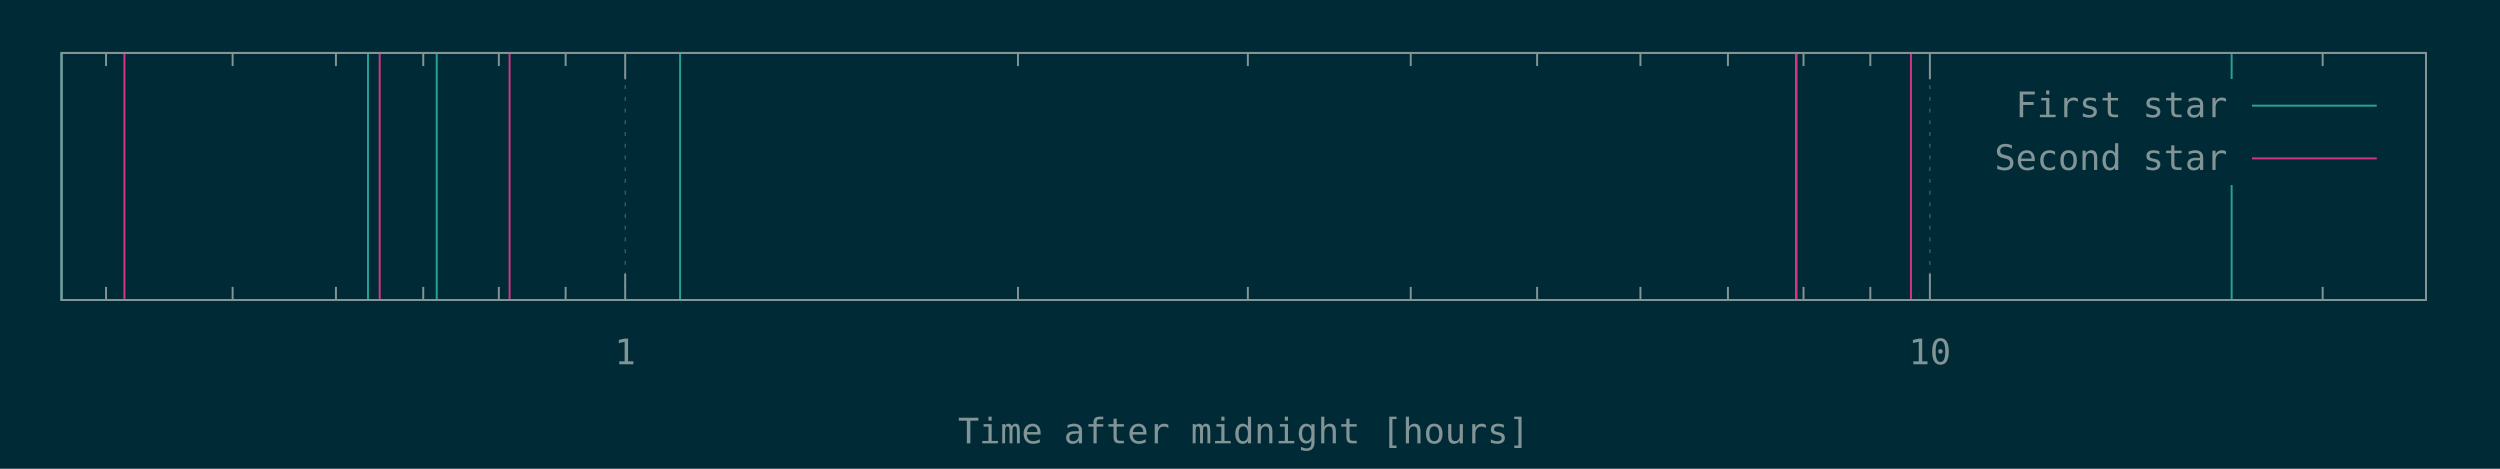
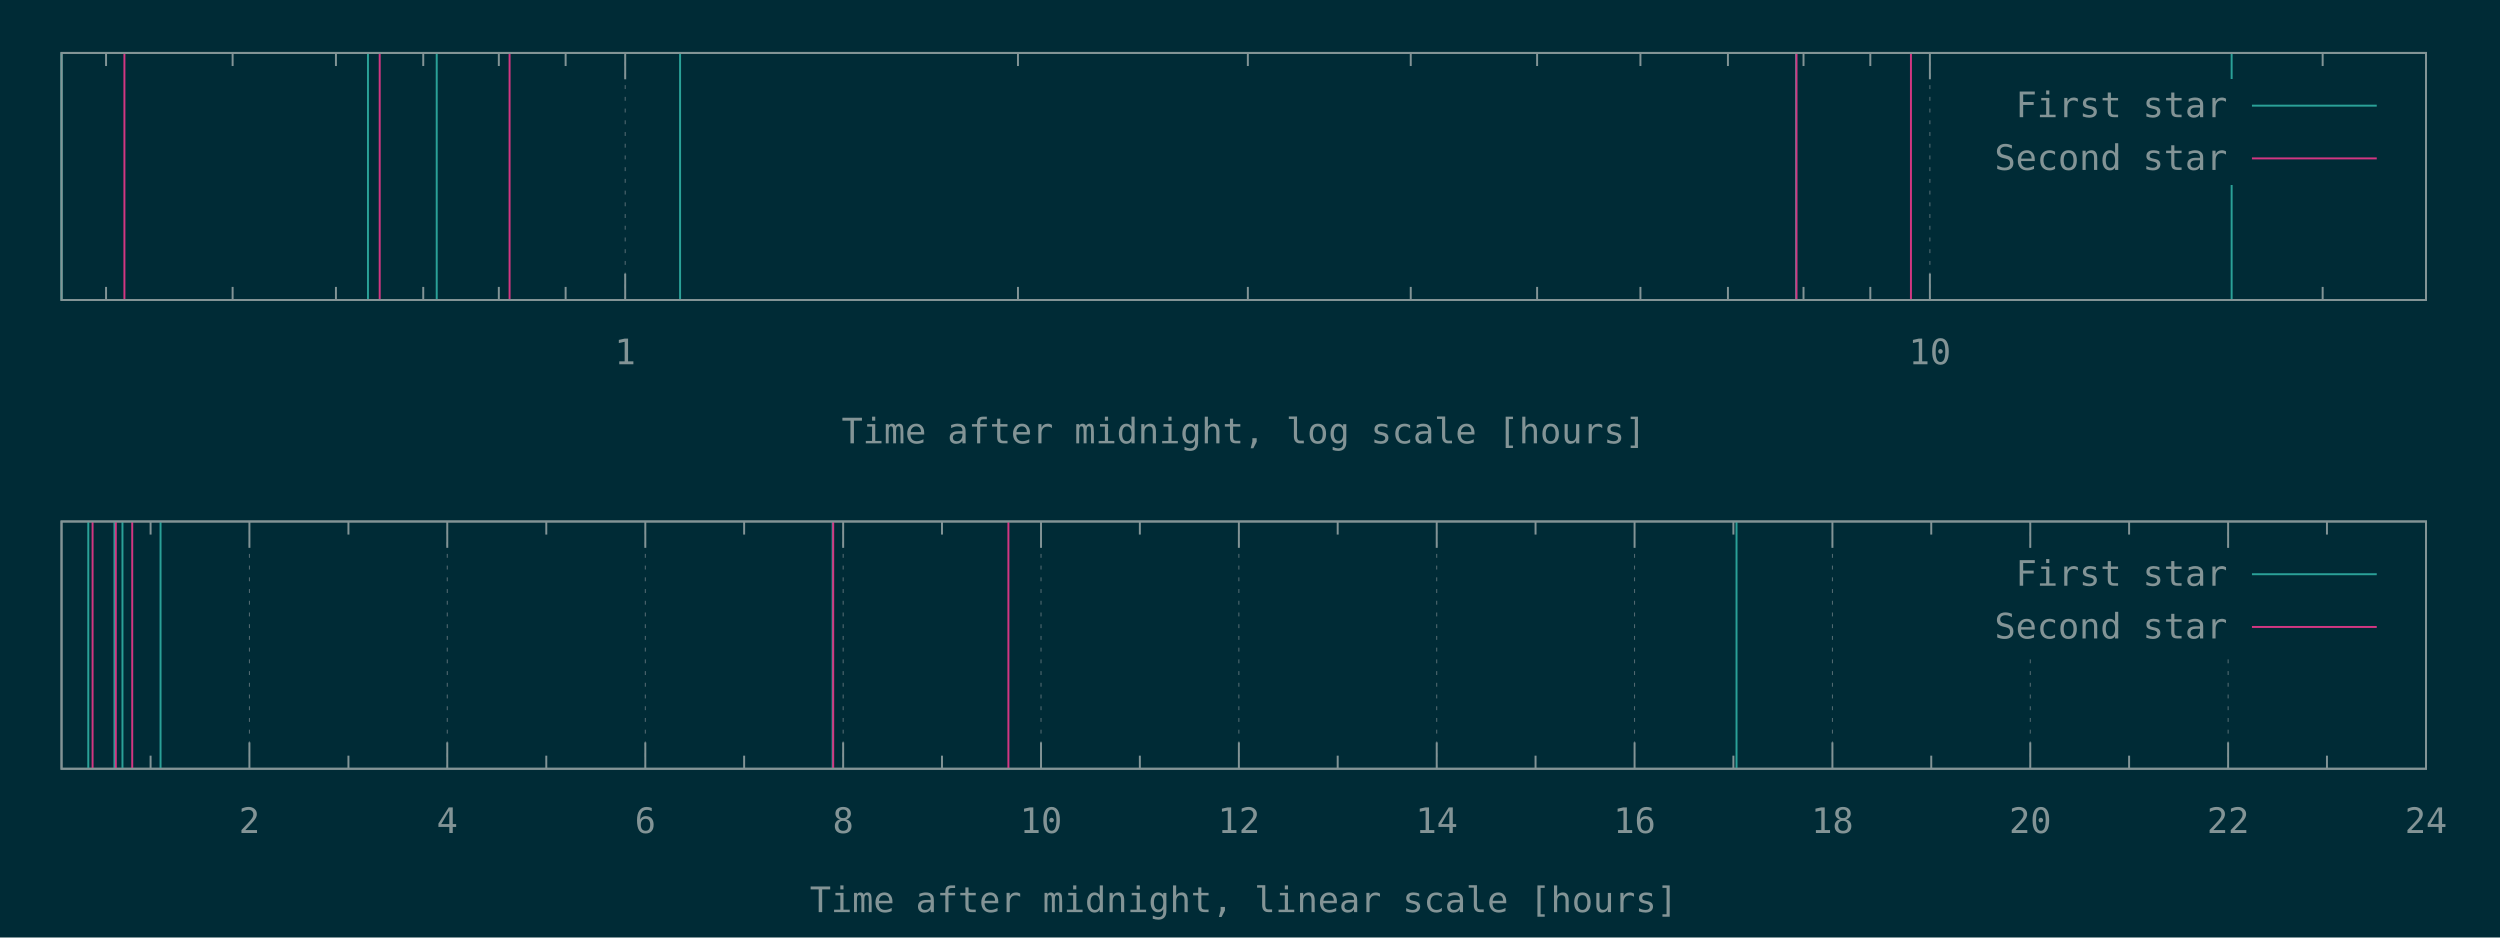
- <svg xmlns="http://www.w3.org/2000/svg" xmlns:xlink="http://www.w3.org/1999/xlink" width="1280" height="240" viewBox="0 0 1280 240">
+ <svg xmlns="http://www.w3.org/2000/svg" xmlns:xlink="http://www.w3.org/1999/xlink" width="1280" height="480" viewBox="0 0 1280 480">
  <g id="gnuplot_canvas">
-     <rect x="0" y="0" width="1280" height="240" fill="#002b36" />
+     <rect x="0" y="0" width="1280" height="480" fill="#002b36" />
    <defs>
      <circle id="gpDot" r="0.5" stroke-width="0.5" />
      <path id="gpPt0" stroke-width="0.148" stroke="currentColor" d="M-1,0 h2 M0,-1 v2" />
      <path id="gpPt1" stroke-width="0.148" stroke="currentColor" d="M-1,-1 L1,1 M1,-1 L-1,1" />
      <path id="gpPt2" stroke-width="0.148" stroke="currentColor" d="M-1,0 L1,0 M0,-1 L0,1 M-1,-1 L1,1 M-1,1 L1,-1" />
      <rect id="gpPt3" stroke-width="0.148" stroke="currentColor" x="-1" y="-1" width="2" height="2" />
      <rect id="gpPt4" stroke-width="0.148" stroke="currentColor" fill="currentColor" x="-1" y="-1" width="2" height="2" />
      <circle id="gpPt5" stroke-width="0.148" stroke="currentColor" cx="0" cy="0" r="1" />
      <use xlink:href="#gpPt5" id="gpPt6" fill="currentColor" stroke="none" />
      <path id="gpPt7" stroke-width="0.148" stroke="currentColor" d="M0,-1.33 L-1.33,0.67 L1.33,0.67 z" />
      <use xlink:href="#gpPt7" id="gpPt8" fill="currentColor" stroke="none" />
      <use xlink:href="#gpPt7" id="gpPt9" stroke="currentColor" transform="rotate(180)" />
      <use xlink:href="#gpPt9" id="gpPt10" fill="currentColor" stroke="none" />
      <use xlink:href="#gpPt3" id="gpPt11" stroke="currentColor" transform="rotate(45)" />
      <use xlink:href="#gpPt11" id="gpPt12" fill="currentColor" stroke="none" />
      <path id="gpPt13" stroke-width="0.148" stroke="currentColor" d="M0,1.330 L1.265,0.411 L0.782,-1.067 L-0.782,-1.076 L-1.265,0.411 z" />
      <use xlink:href="#gpPt13" id="gpPt14" fill="currentColor" stroke="none" />
      <filter id="textbox" filterUnits="objectBoundingBox" x="0" y="0" height="1" width="1">
        <feFlood flood-color="#002B36" flood-opacity="1" result="bgnd" />
        <feComposite in="SourceGraphic" in2="bgnd" operator="atop" />
      </filter>
      <filter id="greybox" filterUnits="objectBoundingBox" x="0" y="0" height="1" width="1">
        <feFlood flood-color="lightgrey" flood-opacity="1" result="grey" />
        <feComposite in="SourceGraphic" in2="grey" operator="atop" />
      </filter>
    </defs>
    <g fill="none" color="#002B36" stroke="currentColor" stroke-width="1.00" stroke-linecap="butt" stroke-linejoin="miter">
</g>
    <g fill="none" color="black" stroke="currentColor" stroke-width="1.00" stroke-linecap="butt" stroke-linejoin="miter">
      <path stroke="rgb(131, 148, 150)" d="M54.3,153.6 L54.3,146.9 M54.3,27.1 L54.3,33.8 M119.1,153.6 L119.1,146.9 M119.1,27.1 L119.1,33.8   M172.0,153.6 L172.0,146.9 M172.0,27.1 L172.0,33.8 M216.7,153.6 L216.7,146.9 M216.7,27.1 L216.7,33.8   M255.4,153.6 L255.4,146.9 M255.4,27.1 L255.4,33.8 M289.6,153.6 L289.6,146.9 M289.6,27.1 L289.6,33.8    " />
    </g>
    <g fill="none" color="black" stroke="rgb(131, 148, 150)" stroke-width="0.50" stroke-linecap="butt" stroke-linejoin="miter">
</g>
    <g fill="none" color="gray" stroke="currentColor" stroke-width="0.50" stroke-linecap="butt" stroke-linejoin="miter">
      <path stroke="rgb( 88, 110, 117)" stroke-dasharray="2,4" class="gridline" d="M320.1,153.6 L320.1,27.1  " />
    </g>
    <g fill="none" color="gray" stroke="rgb( 88, 110, 117)" stroke-width="1.00" stroke-linecap="butt" stroke-linejoin="miter">
</g>
    <g fill="none" color="black" stroke="currentColor" stroke-width="1.00" stroke-linecap="butt" stroke-linejoin="miter">
      <path stroke="rgb(131, 148, 150)" d="M320.1,153.6 L320.1,140.1 M320.1,27.1 L320.1,40.6  " />
      <g transform="translate(320.1,186.5)" stroke="none" fill="rgb(131,148,150)" font-family="Inconsolata" font-size="18.00" text-anchor="middle">
        <text>
          <tspan font-family="Inconsolata"> 1</tspan>
        </text>
      </g>
    </g>
    <g fill="none" color="black" stroke="currentColor" stroke-width="1.00" stroke-linecap="butt" stroke-linejoin="miter">
      <path stroke="rgb(131, 148, 150)" d="M521.2,153.6 L521.2,146.9 M521.2,27.1 L521.2,33.8 M638.9,153.6 L638.9,146.9 M638.9,27.1 L638.9,33.8   M722.3,153.6 L722.3,146.9 M722.3,27.1 L722.3,33.8 M787.0,153.6 L787.0,146.9 M787.0,27.1 L787.0,33.8   M839.9,153.6 L839.9,146.9 M839.9,27.1 L839.9,33.8 M884.7,153.6 L884.7,146.9 M884.7,27.1 L884.7,33.8   M923.4,153.6 L923.4,146.9 M923.4,27.1 L923.4,33.8 M957.6,153.6 L957.6,146.9 M957.6,27.1 L957.6,33.8    " />
    </g>
    <g fill="none" color="black" stroke="rgb(131, 148, 150)" stroke-width="0.50" stroke-linecap="butt" stroke-linejoin="miter">
</g>
    <g fill="none" color="gray" stroke="currentColor" stroke-width="0.50" stroke-linecap="butt" stroke-linejoin="miter">
      <path stroke="rgb( 88, 110, 117)" stroke-dasharray="2,4" class="gridline" d="M988.1,153.6 L988.1,27.1  " />
    </g>
    <g fill="none" color="gray" stroke="rgb( 88, 110, 117)" stroke-width="1.00" stroke-linecap="butt" stroke-linejoin="miter">
</g>
    <g fill="none" color="black" stroke="currentColor" stroke-width="1.00" stroke-linecap="butt" stroke-linejoin="miter">
      <path stroke="rgb(131, 148, 150)" d="M988.1,153.6 L988.1,140.1 M988.1,27.1 L988.1,40.6  " />
      <g transform="translate(988.1,186.5)" stroke="none" fill="rgb(131,148,150)" font-family="Inconsolata" font-size="18.00" text-anchor="middle">
        <text>
          <tspan font-family="Inconsolata"> 10</tspan>
        </text>
      </g>
    </g>
    <g fill="none" color="black" stroke="currentColor" stroke-width="1.00" stroke-linecap="butt" stroke-linejoin="miter">
      <path stroke="rgb(131, 148, 150)" d="M1189.2,153.6 L1189.2,146.9 M1189.2,27.1 L1189.2,33.8  " />
    </g>
    <g fill="none" color="black" stroke="currentColor" stroke-width="1.00" stroke-linecap="butt" stroke-linejoin="miter">
      <path stroke="rgb(131, 148, 150)" d="M31.5,27.1 L31.5,153.6 L1242.1,153.6 L1242.1,27.1 L31.5,27.1 Z  " />
    </g>
    <g fill="none" color="black" stroke="currentColor" stroke-width="1.00" stroke-linecap="butt" stroke-linejoin="miter">
      <g transform="translate(636.8,227.0)" stroke="none" fill="rgb(131,148,150)" font-family="Inconsolata" font-size="18.00" text-anchor="middle">
        <text>
-           <tspan font-family="Inconsolata">Time after midnight [hours]</tspan>
-         </text>
-       </g>
-     </g>
-     <g fill="none" color="black" stroke="currentColor" stroke-width="1.00" stroke-linecap="butt" stroke-linejoin="miter">
- </g>
-     <g id="gnuplot_plot_1">
+           <tspan font-family="Inconsolata">Time after midnight, log scale [hours]</tspan>
+         </text>
+       </g>
+     </g>
+     <g fill="none" color="black" stroke="currentColor" stroke-width="1.00" stroke-linecap="butt" stroke-linejoin="miter">
+ </g>
+     <g id="gnuplot_plot_1a">
      <g fill="none" color="black" stroke="currentColor" stroke-width="1.00" stroke-linecap="butt" stroke-linejoin="miter">
        <path stroke="rgb( 42, 161, 152)" d="M31.5,153.6 L31.5,27.1 M188.4,153.6 L188.4,27.1 M223.6,153.6 L223.6,27.1 M348.2,153.6 L348.2,27.1   M919.6,153.6 L919.6,27.1 M1142.6,153.6 L1142.6,27.1  " />
      </g>
    </g>
-     <g id="gnuplot_plot_2">
+     <g id="gnuplot_plot_2a">
      <g fill="none" color="black" stroke="currentColor" stroke-width="1.00" stroke-linecap="butt" stroke-linejoin="miter">
        <path stroke="rgb(211,  54, 130)" d="M63.7,153.6 L63.7,27.1 M194.4,153.6 L194.4,27.1 M260.9,153.6 L260.9,27.1 M919.8,153.6 L919.8,27.1   M978.4,153.6 L978.4,27.1  " />
      </g>
    </g>
    <g stroke="none" shape-rendering="crispEdges">
      <polygon fill="#002B36" points="1001.8,94.6 1229.5,94.6 1229.5,40.6 1001.8,40.6 " />
    </g>
-     <g id="gnuplot_plot_1">
+     <g id="gnuplot_plot_1a">
      <g fill="none" color="black" stroke="currentColor" stroke-width="1.00" stroke-linecap="butt" stroke-linejoin="miter">
        <g transform="translate(1140.4,60.0)" stroke="none" fill="rgb(131,148,150)" font-family="Inconsolata" font-size="18.00" text-anchor="end">
          <text>
            <tspan font-family="Inconsolata">First star</tspan>
          </text>
        </g>
      </g>
      <g fill="none" color="black" stroke="currentColor" stroke-width="1.00" stroke-linecap="butt" stroke-linejoin="miter">
        <path stroke="rgb( 42, 161, 152)" d="M1153.0,54.1 L1216.9,54.1  " />
      </g>
    </g>
-     <g id="gnuplot_plot_2">
+     <g id="gnuplot_plot_2a">
      <g fill="none" color="black" stroke="currentColor" stroke-width="1.00" stroke-linecap="butt" stroke-linejoin="miter">
        <g transform="translate(1140.4,87.0)" stroke="none" fill="rgb(131,148,150)" font-family="Inconsolata" font-size="18.00" text-anchor="end">
          <text>
            <tspan font-family="Inconsolata">Second star</tspan>
          </text>
        </g>
      </g>
      <g fill="none" color="black" stroke="currentColor" stroke-width="1.00" stroke-linecap="butt" stroke-linejoin="miter">
        <path stroke="rgb(211,  54, 130)" d="M1153.0,81.1 L1216.9,81.1  " />
      </g>
    </g>
    <g fill="none" color="#002B36" stroke="rgb(211,  54, 130)" stroke-width="2.00" stroke-linecap="butt" stroke-linejoin="miter">
</g>
    <g fill="none" color="black" stroke="currentColor" stroke-width="2.00" stroke-linecap="butt" stroke-linejoin="miter">
</g>
    <g fill="none" color="black" stroke="black" stroke-width="1.00" stroke-linecap="butt" stroke-linejoin="miter">
</g>
    <g fill="none" color="black" stroke="currentColor" stroke-width="1.00" stroke-linecap="butt" stroke-linejoin="miter">
      <path stroke="rgb(131, 148, 150)" d="M31.5,27.1 L31.5,153.6 L1242.1,153.6 L1242.1,27.1 L31.5,27.1 Z  " />
    </g>
    <g fill="none" color="black" stroke="currentColor" stroke-width="1.00" stroke-linecap="butt" stroke-linejoin="miter">
</g>
+     <g fill="none" color="black" stroke="currentColor" stroke-width="1.00" stroke-linecap="butt" stroke-linejoin="miter">
+       <path stroke="rgb(131, 148, 150)" d="M77.1,393.6 L77.1,386.9 M77.1,267.0 L77.1,273.7  " />
+     </g>
+     <g fill="none" color="black" stroke="rgb(131, 148, 150)" stroke-width="0.50" stroke-linecap="butt" stroke-linejoin="miter">
+ </g>
+     <g fill="none" color="gray" stroke="currentColor" stroke-width="0.50" stroke-linecap="butt" stroke-linejoin="miter">
+       <path stroke="rgb( 88, 110, 117)" stroke-dasharray="2,4" class="gridline" d="M127.7,393.6 L127.7,267.0  " />
+     </g>
+     <g fill="none" color="gray" stroke="rgb( 88, 110, 117)" stroke-width="1.00" stroke-linecap="butt" stroke-linejoin="miter">
+ </g>
+     <g fill="none" color="black" stroke="currentColor" stroke-width="1.00" stroke-linecap="butt" stroke-linejoin="miter">
+       <path stroke="rgb(131, 148, 150)" d="M127.7,393.6 L127.7,380.1 M127.7,267.0 L127.7,280.5  " />
+       <g transform="translate(127.7,426.5)" stroke="none" fill="rgb(131,148,150)" font-family="Inconsolata" font-size="18.00" text-anchor="middle">
+         <text>
+           <tspan font-family="Inconsolata"> 2</tspan>
+         </text>
+       </g>
+     </g>
+     <g fill="none" color="black" stroke="currentColor" stroke-width="1.00" stroke-linecap="butt" stroke-linejoin="miter">
+       <path stroke="rgb(131, 148, 150)" d="M178.4,393.6 L178.4,386.9 M178.4,267.0 L178.4,273.7  " />
+     </g>
+     <g fill="none" color="black" stroke="rgb(131, 148, 150)" stroke-width="0.50" stroke-linecap="butt" stroke-linejoin="miter">
+ </g>
+     <g fill="none" color="gray" stroke="currentColor" stroke-width="0.50" stroke-linecap="butt" stroke-linejoin="miter">
+       <path stroke="rgb( 88, 110, 117)" stroke-dasharray="2,4" class="gridline" d="M229.0,393.6 L229.0,267.0  " />
+     </g>
+     <g fill="none" color="gray" stroke="rgb( 88, 110, 117)" stroke-width="1.00" stroke-linecap="butt" stroke-linejoin="miter">
+ </g>
+     <g fill="none" color="black" stroke="currentColor" stroke-width="1.00" stroke-linecap="butt" stroke-linejoin="miter">
+       <path stroke="rgb(131, 148, 150)" d="M229.0,393.6 L229.0,380.1 M229.0,267.0 L229.0,280.5  " />
+       <g transform="translate(229.0,426.5)" stroke="none" fill="rgb(131,148,150)" font-family="Inconsolata" font-size="18.00" text-anchor="middle">
+         <text>
+           <tspan font-family="Inconsolata"> 4</tspan>
+         </text>
+       </g>
+     </g>
+     <g fill="none" color="black" stroke="currentColor" stroke-width="1.00" stroke-linecap="butt" stroke-linejoin="miter">
+       <path stroke="rgb(131, 148, 150)" d="M279.7,393.6 L279.7,386.9 M279.7,267.0 L279.7,273.7  " />
+     </g>
+     <g fill="none" color="black" stroke="rgb(131, 148, 150)" stroke-width="0.50" stroke-linecap="butt" stroke-linejoin="miter">
+ </g>
+     <g fill="none" color="gray" stroke="currentColor" stroke-width="0.50" stroke-linecap="butt" stroke-linejoin="miter">
+       <path stroke="rgb( 88, 110, 117)" stroke-dasharray="2,4" class="gridline" d="M330.4,393.6 L330.4,267.0  " />
+     </g>
+     <g fill="none" color="gray" stroke="rgb( 88, 110, 117)" stroke-width="1.00" stroke-linecap="butt" stroke-linejoin="miter">
+ </g>
+     <g fill="none" color="black" stroke="currentColor" stroke-width="1.00" stroke-linecap="butt" stroke-linejoin="miter">
+       <path stroke="rgb(131, 148, 150)" d="M330.4,393.6 L330.4,380.1 M330.4,267.0 L330.4,280.5  " />
+       <g transform="translate(330.4,426.5)" stroke="none" fill="rgb(131,148,150)" font-family="Inconsolata" font-size="18.00" text-anchor="middle">
+         <text>
+           <tspan font-family="Inconsolata"> 6</tspan>
+         </text>
+       </g>
+     </g>
+     <g fill="none" color="black" stroke="currentColor" stroke-width="1.00" stroke-linecap="butt" stroke-linejoin="miter">
+       <path stroke="rgb(131, 148, 150)" d="M381.0,393.6 L381.0,386.9 M381.0,267.0 L381.0,273.7  " />
+     </g>
+     <g fill="none" color="black" stroke="rgb(131, 148, 150)" stroke-width="0.50" stroke-linecap="butt" stroke-linejoin="miter">
+ </g>
+     <g fill="none" color="gray" stroke="currentColor" stroke-width="0.50" stroke-linecap="butt" stroke-linejoin="miter">
+       <path stroke="rgb( 88, 110, 117)" stroke-dasharray="2,4" class="gridline" d="M431.7,393.6 L431.7,267.0  " />
+     </g>
+     <g fill="none" color="gray" stroke="rgb( 88, 110, 117)" stroke-width="1.00" stroke-linecap="butt" stroke-linejoin="miter">
+ </g>
+     <g fill="none" color="black" stroke="currentColor" stroke-width="1.00" stroke-linecap="butt" stroke-linejoin="miter">
+       <path stroke="rgb(131, 148, 150)" d="M431.7,393.6 L431.7,380.1 M431.7,267.0 L431.7,280.5  " />
+       <g transform="translate(431.7,426.5)" stroke="none" fill="rgb(131,148,150)" font-family="Inconsolata" font-size="18.00" text-anchor="middle">
+         <text>
+           <tspan font-family="Inconsolata"> 8</tspan>
+         </text>
+       </g>
+     </g>
+     <g fill="none" color="black" stroke="currentColor" stroke-width="1.00" stroke-linecap="butt" stroke-linejoin="miter">
+       <path stroke="rgb(131, 148, 150)" d="M482.3,393.6 L482.3,386.9 M482.3,267.0 L482.3,273.7  " />
+     </g>
+     <g fill="none" color="black" stroke="rgb(131, 148, 150)" stroke-width="0.50" stroke-linecap="butt" stroke-linejoin="miter">
+ </g>
+     <g fill="none" color="gray" stroke="currentColor" stroke-width="0.50" stroke-linecap="butt" stroke-linejoin="miter">
+       <path stroke="rgb( 88, 110, 117)" stroke-dasharray="2,4" class="gridline" d="M533.0,393.6 L533.0,267.0  " />
+     </g>
+     <g fill="none" color="gray" stroke="rgb( 88, 110, 117)" stroke-width="1.00" stroke-linecap="butt" stroke-linejoin="miter">
+ </g>
+     <g fill="none" color="black" stroke="currentColor" stroke-width="1.00" stroke-linecap="butt" stroke-linejoin="miter">
+       <path stroke="rgb(131, 148, 150)" d="M533.0,393.6 L533.0,380.1 M533.0,267.0 L533.0,280.5  " />
+       <g transform="translate(533.0,426.5)" stroke="none" fill="rgb(131,148,150)" font-family="Inconsolata" font-size="18.00" text-anchor="middle">
+         <text>
+           <tspan font-family="Inconsolata"> 10</tspan>
+         </text>
+       </g>
+     </g>
+     <g fill="none" color="black" stroke="currentColor" stroke-width="1.00" stroke-linecap="butt" stroke-linejoin="miter">
+       <path stroke="rgb(131, 148, 150)" d="M583.6,393.6 L583.6,386.9 M583.6,267.0 L583.6,273.7  " />
+     </g>
+     <g fill="none" color="black" stroke="rgb(131, 148, 150)" stroke-width="0.50" stroke-linecap="butt" stroke-linejoin="miter">
+ </g>
+     <g fill="none" color="gray" stroke="currentColor" stroke-width="0.50" stroke-linecap="butt" stroke-linejoin="miter">
+       <path stroke="rgb( 88, 110, 117)" stroke-dasharray="2,4" class="gridline" d="M634.3,393.6 L634.3,267.0  " />
+     </g>
+     <g fill="none" color="gray" stroke="rgb( 88, 110, 117)" stroke-width="1.00" stroke-linecap="butt" stroke-linejoin="miter">
+ </g>
+     <g fill="none" color="black" stroke="currentColor" stroke-width="1.00" stroke-linecap="butt" stroke-linejoin="miter">
+       <path stroke="rgb(131, 148, 150)" d="M634.3,393.6 L634.3,380.1 M634.3,267.0 L634.3,280.5  " />
+       <g transform="translate(634.3,426.5)" stroke="none" fill="rgb(131,148,150)" font-family="Inconsolata" font-size="18.00" text-anchor="middle">
+         <text>
+           <tspan font-family="Inconsolata"> 12</tspan>
+         </text>
+       </g>
+     </g>
+     <g fill="none" color="black" stroke="currentColor" stroke-width="1.00" stroke-linecap="butt" stroke-linejoin="miter">
+       <path stroke="rgb(131, 148, 150)" d="M684.9,393.6 L684.9,386.9 M684.9,267.0 L684.9,273.7  " />
+     </g>
+     <g fill="none" color="black" stroke="rgb(131, 148, 150)" stroke-width="0.50" stroke-linecap="butt" stroke-linejoin="miter">
+ </g>
+     <g fill="none" color="gray" stroke="currentColor" stroke-width="0.50" stroke-linecap="butt" stroke-linejoin="miter">
+       <path stroke="rgb( 88, 110, 117)" stroke-dasharray="2,4" class="gridline" d="M735.6,393.6 L735.6,267.0  " />
+     </g>
+     <g fill="none" color="gray" stroke="rgb( 88, 110, 117)" stroke-width="1.00" stroke-linecap="butt" stroke-linejoin="miter">
+ </g>
+     <g fill="none" color="black" stroke="currentColor" stroke-width="1.00" stroke-linecap="butt" stroke-linejoin="miter">
+       <path stroke="rgb(131, 148, 150)" d="M735.6,393.6 L735.6,380.1 M735.6,267.0 L735.6,280.5  " />
+       <g transform="translate(735.6,426.5)" stroke="none" fill="rgb(131,148,150)" font-family="Inconsolata" font-size="18.00" text-anchor="middle">
+         <text>
+           <tspan font-family="Inconsolata"> 14</tspan>
+         </text>
+       </g>
+     </g>
+     <g fill="none" color="black" stroke="currentColor" stroke-width="1.00" stroke-linecap="butt" stroke-linejoin="miter">
+       <path stroke="rgb(131, 148, 150)" d="M786.2,393.6 L786.2,386.9 M786.2,267.0 L786.2,273.7  " />
+     </g>
+     <g fill="none" color="black" stroke="rgb(131, 148, 150)" stroke-width="0.50" stroke-linecap="butt" stroke-linejoin="miter">
+ </g>
+     <g fill="none" color="gray" stroke="currentColor" stroke-width="0.50" stroke-linecap="butt" stroke-linejoin="miter">
+       <path stroke="rgb( 88, 110, 117)" stroke-dasharray="2,4" class="gridline" d="M836.9,393.6 L836.9,267.0  " />
+     </g>
+     <g fill="none" color="gray" stroke="rgb( 88, 110, 117)" stroke-width="1.00" stroke-linecap="butt" stroke-linejoin="miter">
+ </g>
+     <g fill="none" color="black" stroke="currentColor" stroke-width="1.00" stroke-linecap="butt" stroke-linejoin="miter">
+       <path stroke="rgb(131, 148, 150)" d="M836.9,393.6 L836.9,380.1 M836.9,267.0 L836.9,280.5  " />
+       <g transform="translate(836.9,426.5)" stroke="none" fill="rgb(131,148,150)" font-family="Inconsolata" font-size="18.00" text-anchor="middle">
+         <text>
+           <tspan font-family="Inconsolata"> 16</tspan>
+         </text>
+       </g>
+     </g>
+     <g fill="none" color="black" stroke="currentColor" stroke-width="1.00" stroke-linecap="butt" stroke-linejoin="miter">
+       <path stroke="rgb(131, 148, 150)" d="M887.5,393.6 L887.5,386.9 M887.5,267.0 L887.5,273.7  " />
+     </g>
+     <g fill="none" color="black" stroke="rgb(131, 148, 150)" stroke-width="0.50" stroke-linecap="butt" stroke-linejoin="miter">
+ </g>
+     <g fill="none" color="gray" stroke="currentColor" stroke-width="0.50" stroke-linecap="butt" stroke-linejoin="miter">
+       <path stroke="rgb( 88, 110, 117)" stroke-dasharray="2,4" class="gridline" d="M938.2,393.6 L938.2,267.0  " />
+     </g>
+     <g fill="none" color="gray" stroke="rgb( 88, 110, 117)" stroke-width="1.00" stroke-linecap="butt" stroke-linejoin="miter">
+ </g>
+     <g fill="none" color="black" stroke="currentColor" stroke-width="1.00" stroke-linecap="butt" stroke-linejoin="miter">
+       <path stroke="rgb(131, 148, 150)" d="M938.2,393.6 L938.2,380.1 M938.2,267.0 L938.2,280.5  " />
+       <g transform="translate(938.2,426.5)" stroke="none" fill="rgb(131,148,150)" font-family="Inconsolata" font-size="18.00" text-anchor="middle">
+         <text>
+           <tspan font-family="Inconsolata"> 18</tspan>
+         </text>
+       </g>
+     </g>
+     <g fill="none" color="black" stroke="currentColor" stroke-width="1.00" stroke-linecap="butt" stroke-linejoin="miter">
+       <path stroke="rgb(131, 148, 150)" d="M988.8,393.6 L988.8,386.9 M988.8,267.0 L988.8,273.7  " />
+     </g>
+     <g fill="none" color="black" stroke="rgb(131, 148, 150)" stroke-width="0.50" stroke-linecap="butt" stroke-linejoin="miter">
+ </g>
+     <g fill="none" color="gray" stroke="currentColor" stroke-width="0.50" stroke-linecap="butt" stroke-linejoin="miter">
+       <path stroke="rgb( 88, 110, 117)" stroke-dasharray="2,4" class="gridline" d="M1039.5,393.6 L1039.5,334.5 M1039.5,280.5 L1039.5,267.0  " />
+     </g>
+     <g fill="none" color="gray" stroke="rgb( 88, 110, 117)" stroke-width="1.00" stroke-linecap="butt" stroke-linejoin="miter">
+ </g>
+     <g fill="none" color="black" stroke="currentColor" stroke-width="1.00" stroke-linecap="butt" stroke-linejoin="miter">
+       <path stroke="rgb(131, 148, 150)" d="M1039.5,393.6 L1039.5,380.1 M1039.5,267.0 L1039.5,280.5  " />
+       <g transform="translate(1039.5,426.5)" stroke="none" fill="rgb(131,148,150)" font-family="Inconsolata" font-size="18.00" text-anchor="middle">
+         <text>
+           <tspan font-family="Inconsolata"> 20</tspan>
+         </text>
+       </g>
+     </g>
+     <g fill="none" color="black" stroke="currentColor" stroke-width="1.00" stroke-linecap="butt" stroke-linejoin="miter">
+       <path stroke="rgb(131, 148, 150)" d="M1090.1,393.6 L1090.1,386.9 M1090.1,267.0 L1090.1,273.7  " />
+     </g>
+     <g fill="none" color="black" stroke="rgb(131, 148, 150)" stroke-width="0.50" stroke-linecap="butt" stroke-linejoin="miter">
+ </g>
+     <g fill="none" color="gray" stroke="currentColor" stroke-width="0.50" stroke-linecap="butt" stroke-linejoin="miter">
+       <path stroke="rgb( 88, 110, 117)" stroke-dasharray="2,4" class="gridline" d="M1140.8,393.6 L1140.8,334.5 M1140.8,280.5 L1140.8,267.0  " />
+     </g>
+     <g fill="none" color="gray" stroke="rgb( 88, 110, 117)" stroke-width="1.00" stroke-linecap="butt" stroke-linejoin="miter">
+ </g>
+     <g fill="none" color="black" stroke="currentColor" stroke-width="1.00" stroke-linecap="butt" stroke-linejoin="miter">
+       <path stroke="rgb(131, 148, 150)" d="M1140.8,393.6 L1140.8,380.1 M1140.8,267.0 L1140.8,280.5  " />
+       <g transform="translate(1140.8,426.5)" stroke="none" fill="rgb(131,148,150)" font-family="Inconsolata" font-size="18.00" text-anchor="middle">
+         <text>
+           <tspan font-family="Inconsolata"> 22</tspan>
+         </text>
+       </g>
+     </g>
+     <g fill="none" color="black" stroke="currentColor" stroke-width="1.00" stroke-linecap="butt" stroke-linejoin="miter">
+       <path stroke="rgb(131, 148, 150)" d="M1191.4,393.6 L1191.4,386.9 M1191.4,267.0 L1191.4,273.7  " />
+     </g>
+     <g fill="none" color="black" stroke="rgb(131, 148, 150)" stroke-width="0.50" stroke-linecap="butt" stroke-linejoin="miter">
+ </g>
+     <g fill="none" color="gray" stroke="currentColor" stroke-width="0.50" stroke-linecap="butt" stroke-linejoin="miter">
+       <path stroke="rgb( 88, 110, 117)" stroke-dasharray="2,4" class="gridline" d="M1242.1,393.6 L1242.1,267.0  " />
+     </g>
+     <g fill="none" color="gray" stroke="rgb( 88, 110, 117)" stroke-width="1.00" stroke-linecap="butt" stroke-linejoin="miter">
+ </g>
+     <g fill="none" color="black" stroke="currentColor" stroke-width="1.00" stroke-linecap="butt" stroke-linejoin="miter">
+       <path stroke="rgb(131, 148, 150)" d="M1242.1,393.6 L1242.1,380.1 M1242.1,267.0 L1242.1,280.5  " />
+       <g transform="translate(1242.1,426.5)" stroke="none" fill="rgb(131,148,150)" font-family="Inconsolata" font-size="18.00" text-anchor="middle">
+         <text>
+           <tspan font-family="Inconsolata"> 24</tspan>
+         </text>
+       </g>
+     </g>
+     <g fill="none" color="black" stroke="currentColor" stroke-width="1.00" stroke-linecap="butt" stroke-linejoin="miter">
+ </g>
+     <g fill="none" color="black" stroke="currentColor" stroke-width="1.00" stroke-linecap="butt" stroke-linejoin="miter">
+       <path stroke="rgb(131, 148, 150)" d="M31.5,267.0 L31.5,393.6 L1242.1,393.6 L1242.1,267.0 L31.5,267.0 Z  " />
+     </g>
+     <g fill="none" color="black" stroke="currentColor" stroke-width="1.00" stroke-linecap="butt" stroke-linejoin="miter">
+       <g transform="translate(636.8,467.0)" stroke="none" fill="rgb(131,148,150)" font-family="Inconsolata" font-size="18.00" text-anchor="middle">
+         <text>
+           <tspan font-family="Inconsolata">Time after midnight, linear scale [hours]</tspan>
+         </text>
+       </g>
+     </g>
+     <g fill="none" color="black" stroke="currentColor" stroke-width="1.00" stroke-linecap="butt" stroke-linejoin="miter">
+ </g>
+     <g id="gnuplot_plot_1b">
+       <g fill="none" color="black" stroke="currentColor" stroke-width="1.00" stroke-linecap="butt" stroke-linejoin="miter">
+         <path stroke="rgb( 42, 161, 152)" d="M45.2,393.6 L45.2,267.0 M58.6,393.6 L58.6,267.0 M62.7,393.6 L62.7,267.0 M82.2,393.6 L82.2,267.0   M426.3,393.6 L426.3,267.0 M889.1,393.6 L889.1,267.0  " />
+       </g>
+     </g>
+     <g id="gnuplot_plot_2b">
+       <g fill="none" color="black" stroke="currentColor" stroke-width="1.00" stroke-linecap="butt" stroke-linejoin="miter">
+         <path stroke="rgb(211,  54, 130)" d="M47.4,393.6 L47.4,267.0 M59.3,393.6 L59.3,267.0 M67.7,393.6 L67.7,267.0 M426.6,393.6 L426.6,267.0   M516.3,393.6 L516.3,267.0  " />
+       </g>
+     </g>
+     <g stroke="none" shape-rendering="crispEdges">
+       <polygon fill="#002B36" points="1001.8,334.5 1229.5,334.5 1229.5,280.5 1001.8,280.5 " />
+     </g>
+     <g id="gnuplot_plot_1b">
+       <g fill="none" color="black" stroke="currentColor" stroke-width="1.00" stroke-linecap="butt" stroke-linejoin="miter">
+         <g transform="translate(1140.4,299.9)" stroke="none" fill="rgb(131,148,150)" font-family="Inconsolata" font-size="18.00" text-anchor="end">
+           <text>
+             <tspan font-family="Inconsolata">First star</tspan>
+           </text>
+         </g>
+       </g>
+       <g fill="none" color="black" stroke="currentColor" stroke-width="1.00" stroke-linecap="butt" stroke-linejoin="miter">
+         <path stroke="rgb( 42, 161, 152)" d="M1153.0,294.0 L1216.9,294.0  " />
+       </g>
+     </g>
+     <g id="gnuplot_plot_2b">
+       <g fill="none" color="black" stroke="currentColor" stroke-width="1.00" stroke-linecap="butt" stroke-linejoin="miter">
+         <g transform="translate(1140.4,326.9)" stroke="none" fill="rgb(131,148,150)" font-family="Inconsolata" font-size="18.00" text-anchor="end">
+           <text>
+             <tspan font-family="Inconsolata">Second star</tspan>
+           </text>
+         </g>
+       </g>
+       <g fill="none" color="black" stroke="currentColor" stroke-width="1.00" stroke-linecap="butt" stroke-linejoin="miter">
+         <path stroke="rgb(211,  54, 130)" d="M1153.0,321.0 L1216.9,321.0  " />
+       </g>
+     </g>
+     <g fill="none" color="#002B36" stroke="rgb(211,  54, 130)" stroke-width="2.00" stroke-linecap="butt" stroke-linejoin="miter">
+ </g>
+     <g fill="none" color="black" stroke="currentColor" stroke-width="2.00" stroke-linecap="butt" stroke-linejoin="miter">
+ </g>
+     <g fill="none" color="black" stroke="black" stroke-width="1.00" stroke-linecap="butt" stroke-linejoin="miter">
+ </g>
+     <g fill="none" color="black" stroke="currentColor" stroke-width="1.00" stroke-linecap="butt" stroke-linejoin="miter">
+       <path stroke="rgb(131, 148, 150)" d="M31.5,267.0 L31.5,393.6 L1242.1,393.6 L1242.1,267.0 L31.5,267.0 Z  " />
+     </g>
+     <g fill="none" color="black" stroke="currentColor" stroke-width="1.00" stroke-linecap="butt" stroke-linejoin="miter">
+ </g>
  </g>
</svg>
